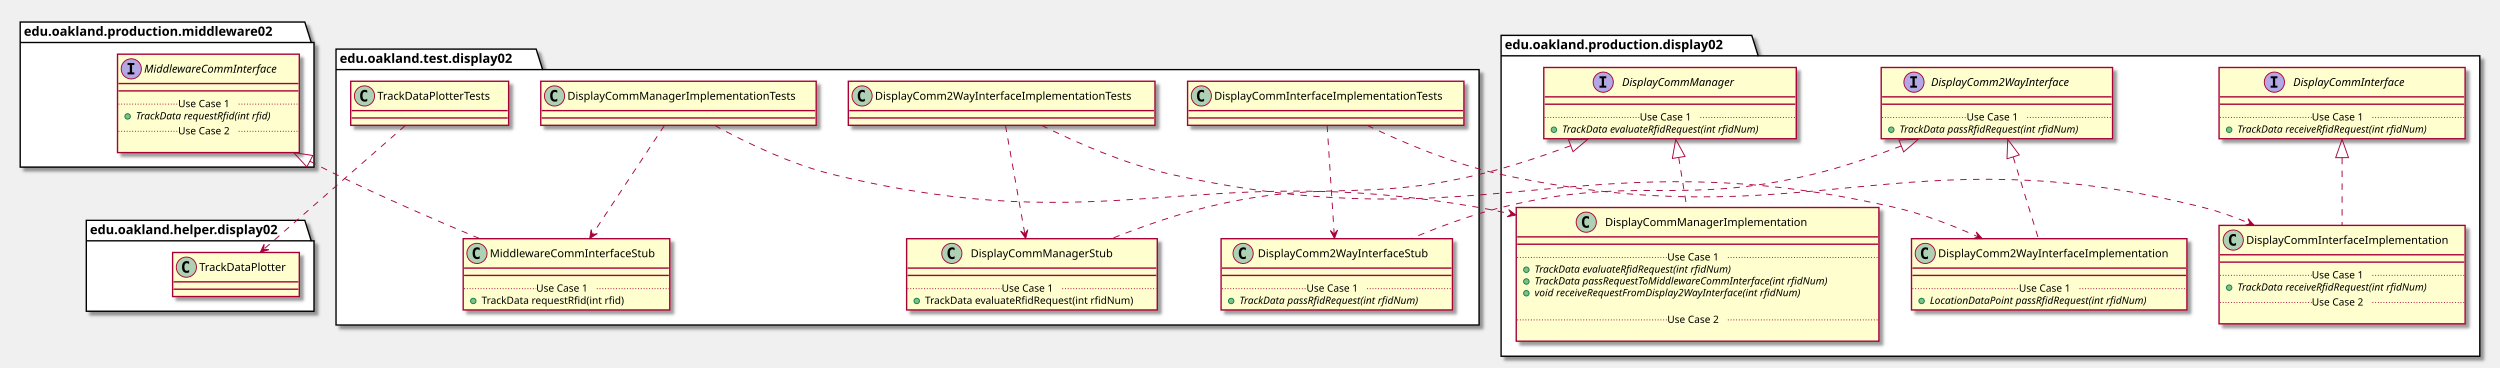
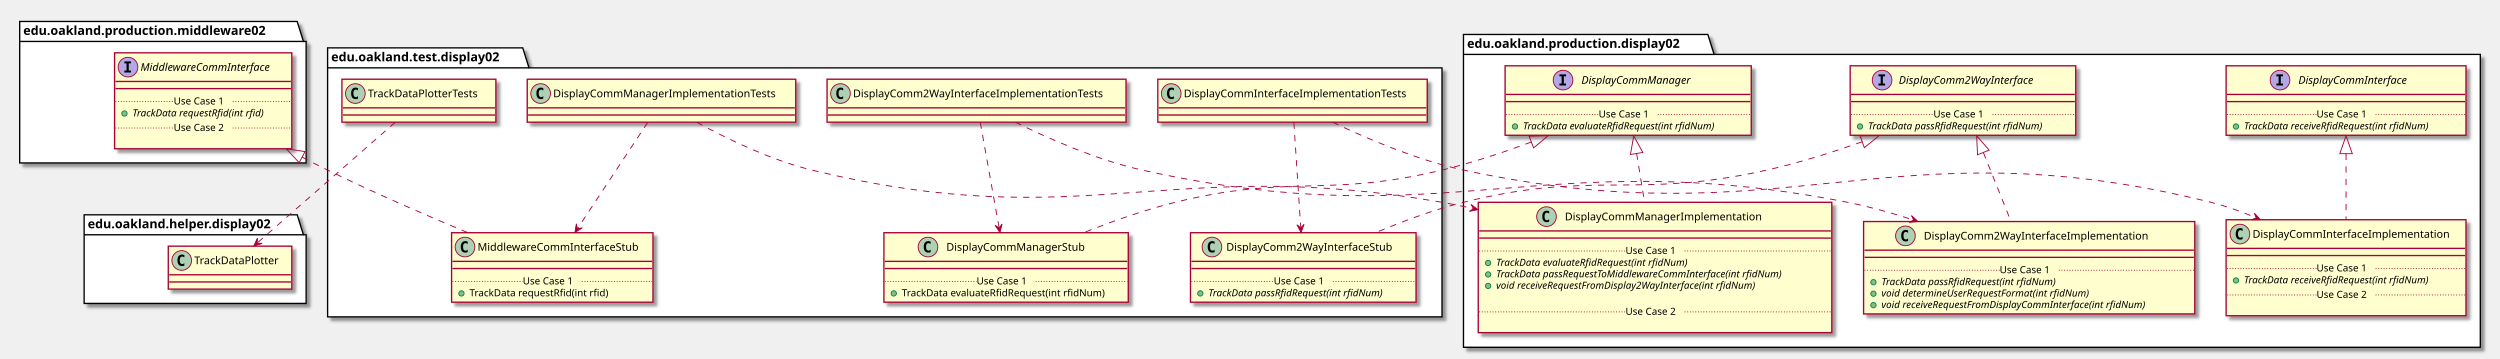
- <svg xmlns="http://www.w3.org/2000/svg" contentScriptType="application/ecmascript" contentStyleType="text/css" height="400px" preserveAspectRatio="none" style="width:2723px;height:400px;" version="1.1" viewBox="0 0 2723 400" width="2723px" zoomAndPan="magnify">
+ <svg xmlns="http://www.w3.org/2000/svg" contentScriptType="application/ecmascript" contentStyleType="text/css" height="400px" preserveAspectRatio="none" style="width:2793px;height:400px;" version="1.1" viewBox="0 0 2793 400" width="2793px" zoomAndPan="magnify">
  <defs>
-     <filter height="300%" id="f1e8hu91nk3cbn" width="300%" x="-1" y="-1">
+     <filter height="300%" id="flw0wrco0ltr4" width="300%" x="-1" y="-1">
      <feGaussianBlur result="blurOut" stdDeviation="2.0" />
      <feColorMatrix in="blurOut" result="blurOut2" type="matrix" values="0 0 0 0 0 0 0 0 0 0 0 0 0 0 0 0 0 0 .4 0" />
      <feOffset dx="4.0" dy="4.0" in="blurOut2" result="blurOut3" />
      <feBlend in="SourceGraphic" in2="blurOut3" mode="normal" />
    </filter>
  </defs>
  <g>
-     <polygon fill="#FFFFFF" filter="url(#f1e8hu91nk3cbn)" points="366,53.5,584,53.5,591,75.797,1611,75.797,1611,354,366,354,366,53.5" style="stroke: #000000; stroke-width: 1.5;" />
+     <polygon fill="#FFFFFF" filter="url(#flw0wrco0ltr4)" points="366,53.5,584,53.5,591,75.797,1611,75.797,1611,354,366,354,366,53.5" style="stroke: #000000; stroke-width: 1.5;" />
    <line style="stroke: #000000; stroke-width: 1.5;" x1="366" x2="591" y1="75.797" y2="75.797" />
    <text fill="#000000" font-family="sans-serif" font-size="14" font-weight="bold" lengthAdjust="spacingAndGlyphs" textLength="212" x="370" y="68.495">edu.oakland.test.display02</text>
-     <polygon fill="#FFFFFF" filter="url(#f1e8hu91nk3cbn)" points="1635,38.5,1908,38.5,1915,60.797,2701,60.797,2701,388,1635,388,1635,38.5" style="stroke: #000000; stroke-width: 1.5;" />
+     <polygon fill="#FFFFFF" filter="url(#flw0wrco0ltr4)" points="1635,38.5,1908,38.5,1915,60.797,2771,60.797,2771,388,1635,388,1635,38.5" style="stroke: #000000; stroke-width: 1.5;" />
    <line style="stroke: #000000; stroke-width: 1.5;" x1="1635" x2="1915" y1="60.797" y2="60.797" />
    <text fill="#000000" font-family="sans-serif" font-size="14" font-weight="bold" lengthAdjust="spacingAndGlyphs" textLength="267" x="1639" y="53.495">edu.oakland.production.display02</text>
-     <polygon fill="#FFFFFF" filter="url(#f1e8hu91nk3cbn)" points="22,24,332,24,339,46.297,342,46.297,342,182,22,182,22,24" style="stroke: #000000; stroke-width: 1.5;" />
+     <polygon fill="#FFFFFF" filter="url(#flw0wrco0ltr4)" points="22,24,332,24,339,46.297,342,46.297,342,182,22,182,22,24" style="stroke: #000000; stroke-width: 1.5;" />
    <line style="stroke: #000000; stroke-width: 1.5;" x1="22" x2="339" y1="46.297" y2="46.297" />
    <text fill="#000000" font-family="sans-serif" font-size="14" font-weight="bold" lengthAdjust="spacingAndGlyphs" textLength="304" x="26" y="38.995">edu.oakland.production.middleware02</text>
-     <polygon fill="#FFFFFF" filter="url(#f1e8hu91nk3cbn)" points="94,240,332,240,339,262.297,342,262.297,342,339,94,339,94,240" style="stroke: #000000; stroke-width: 1.5;" />
+     <polygon fill="#FFFFFF" filter="url(#flw0wrco0ltr4)" points="94,240,332,240,339,262.297,342,262.297,342,339,94,339,94,240" style="stroke: #000000; stroke-width: 1.5;" />
    <line style="stroke: #000000; stroke-width: 1.5;" x1="94" x2="339" y1="262.297" y2="262.297" />
    <text fill="#000000" font-family="sans-serif" font-size="14" font-weight="bold" lengthAdjust="spacingAndGlyphs" textLength="232" x="98" y="254.995">edu.oakland.helper.display02</text>
-     <rect fill="#FEFECE" filter="url(#f1e8hu91nk3cbn)" height="48" id="DisplayCommInterfaceImplementationTests" style="stroke: #A80036; stroke-width: 1.5;" width="301" x="1293.5" y="88.5" />
+     <rect fill="#FEFECE" filter="url(#flw0wrco0ltr4)" height="48" id="DisplayCommInterfaceImplementationTests" style="stroke: #A80036; stroke-width: 1.5;" width="301" x="1293.5" y="88.5" />
    <ellipse cx="1308.5" cy="104.5" fill="#ADD1B2" rx="11" ry="11" style="stroke: #A80036; stroke-width: 1.0;" />
    <path d="M1311.469,110.141 Q1310.891,110.438 1310.25,110.578 Q1309.609,110.734 1308.906,110.734 Q1306.406,110.734 1305.078,109.094 Q1303.766,107.438 1303.766,104.312 Q1303.766,101.188 1305.078,99.531 Q1306.406,97.875 1308.906,97.875 Q1309.609,97.875 1310.25,98.031 Q1310.906,98.188 1311.469,98.484 L1311.469,101.203 Q1310.844,100.625 1310.25,100.359 Q1309.656,100.078 1309.031,100.078 Q1307.688,100.078 1307,101.156 Q1306.312,102.219 1306.312,104.312 Q1306.312,106.406 1307,107.484 Q1307.688,108.547 1309.031,108.547 Q1309.656,108.547 1310.25,108.281 Q1310.844,108 1311.469,107.422 L1311.469,110.141 Z " />
    <text fill="#000000" font-family="sans-serif" font-size="12" lengthAdjust="spacingAndGlyphs" textLength="269" x="1322.5" y="108.654">DisplayCommInterfaceImplementationTests</text>
    <line style="stroke: #A80036; stroke-width: 1.5;" x1="1294.5" x2="1593.5" y1="120.5" y2="120.5" />
    <line style="stroke: #A80036; stroke-width: 1.5;" x1="1294.5" x2="1593.5" y1="128.5" y2="128.5" />
-     <rect fill="#FEFECE" filter="url(#f1e8hu91nk3cbn)" height="77.609" id="DisplayComm2WayInterfaceStub" style="stroke: #A80036; stroke-width: 1.5;" width="252" x="1330" y="260" />
+     <rect fill="#FEFECE" filter="url(#flw0wrco0ltr4)" height="77.609" id="DisplayComm2WayInterfaceStub" style="stroke: #A80036; stroke-width: 1.5;" width="252" x="1330" y="260" />
    <ellipse cx="1354" cy="276" fill="#ADD1B2" rx="11" ry="11" style="stroke: #A80036; stroke-width: 1.0;" />
    <path d="M1356.969,281.641 Q1356.391,281.938 1355.75,282.078 Q1355.109,282.234 1354.406,282.234 Q1351.906,282.234 1350.578,280.594 Q1349.266,278.938 1349.266,275.812 Q1349.266,272.688 1350.578,271.031 Q1351.906,269.375 1354.406,269.375 Q1355.109,269.375 1355.75,269.531 Q1356.406,269.688 1356.969,269.984 L1356.969,272.703 Q1356.344,272.125 1355.75,271.859 Q1355.156,271.578 1354.531,271.578 Q1353.188,271.578 1352.5,272.656 Q1351.812,273.719 1351.812,275.812 Q1351.812,277.906 1352.5,278.984 Q1353.188,280.047 1354.531,280.047 Q1355.156,280.047 1355.75,279.781 Q1356.344,279.5 1356.969,278.922 L1356.969,281.641 Z " />
    <text fill="#000000" font-family="sans-serif" font-size="12" lengthAdjust="spacingAndGlyphs" textLength="200" x="1370" y="280.154">DisplayComm2WayInterfaceStub</text>
    <line style="stroke: #A80036; stroke-width: 1.5;" x1="1331" x2="1581" y1="292" y2="292" />
    <line style="stroke: #A80036; stroke-width: 1.5;" x1="1331" x2="1581" y1="300" y2="300" />
    <ellipse cx="1341" cy="327.805" fill="#84BE84" rx="3" ry="3" style="stroke: #038048; stroke-width: 1.0;" />
    <text fill="#000000" font-family="sans-serif" font-size="11" font-style="italic" lengthAdjust="spacingAndGlyphs" textLength="226" x="1350" y="331.015">TrackData passRfidRequest(int rfidNum)</text>
    <line style="stroke: #A80036; stroke-width: 1.0; stroke-dasharray: 1.0,2.0;" x1="1331" x2="1423" y1="314.402" y2="314.402" />
    <text fill="#000000" font-family="sans-serif" font-size="11" lengthAdjust="spacingAndGlyphs" textLength="66" x="1423" y="317.71">Use Case 1</text>
    <line style="stroke: #A80036; stroke-width: 1.0; stroke-dasharray: 1.0,2.0;" x1="1489" x2="1581" y1="314.402" y2="314.402" />
-     <rect fill="#FEFECE" filter="url(#f1e8hu91nk3cbn)" height="48" id="DisplayComm2WayInterfaceImplementationTests" style="stroke: #A80036; stroke-width: 1.5;" width="334" x="924" y="88.5" />
+     <rect fill="#FEFECE" filter="url(#flw0wrco0ltr4)" height="48" id="DisplayComm2WayInterfaceImplementationTests" style="stroke: #A80036; stroke-width: 1.5;" width="334" x="924" y="88.5" />
    <ellipse cx="939" cy="104.5" fill="#ADD1B2" rx="11" ry="11" style="stroke: #A80036; stroke-width: 1.0;" />
    <path d="M941.969,110.141 Q941.391,110.438 940.75,110.578 Q940.109,110.734 939.406,110.734 Q936.906,110.734 935.578,109.094 Q934.266,107.438 934.266,104.312 Q934.266,101.188 935.578,99.531 Q936.906,97.875 939.406,97.875 Q940.109,97.875 940.75,98.031 Q941.406,98.188 941.969,98.484 L941.969,101.203 Q941.344,100.625 940.75,100.359 Q940.156,100.078 939.531,100.078 Q938.188,100.078 937.5,101.156 Q936.812,102.219 936.812,104.312 Q936.812,106.406 937.5,107.484 Q938.188,108.547 939.531,108.547 Q940.156,108.547 940.75,108.281 Q941.344,108 941.969,107.422 L941.969,110.141 Z " />
    <text fill="#000000" font-family="sans-serif" font-size="12" lengthAdjust="spacingAndGlyphs" textLength="302" x="953" y="108.654">DisplayComm2WayInterfaceImplementationTests</text>
    <line style="stroke: #A80036; stroke-width: 1.5;" x1="925" x2="1257" y1="120.5" y2="120.5" />
    <line style="stroke: #A80036; stroke-width: 1.5;" x1="925" x2="1257" y1="128.5" y2="128.5" />
-     <rect fill="#FEFECE" filter="url(#f1e8hu91nk3cbn)" height="77.609" id="DisplayCommManagerStub" style="stroke: #A80036; stroke-width: 1.5;" width="273" x="987.5" y="260" />
+     <rect fill="#FEFECE" filter="url(#flw0wrco0ltr4)" height="77.609" id="DisplayCommManagerStub" style="stroke: #A80036; stroke-width: 1.5;" width="273" x="987.5" y="260" />
    <ellipse cx="1036.75" cy="276" fill="#ADD1B2" rx="11" ry="11" style="stroke: #A80036; stroke-width: 1.0;" />
    <path d="M1039.719,281.641 Q1039.141,281.938 1038.5,282.078 Q1037.859,282.234 1037.156,282.234 Q1034.656,282.234 1033.328,280.594 Q1032.016,278.938 1032.016,275.812 Q1032.016,272.688 1033.328,271.031 Q1034.656,269.375 1037.156,269.375 Q1037.859,269.375 1038.5,269.531 Q1039.156,269.688 1039.719,269.984 L1039.719,272.703 Q1039.094,272.125 1038.5,271.859 Q1037.906,271.578 1037.281,271.578 Q1035.938,271.578 1035.25,272.656 Q1034.562,273.719 1034.562,275.812 Q1034.562,277.906 1035.25,278.984 Q1035.938,280.047 1037.281,280.047 Q1037.906,280.047 1038.5,279.781 Q1039.094,279.5 1039.719,278.922 L1039.719,281.641 Z " />
    <text fill="#000000" font-family="sans-serif" font-size="12" lengthAdjust="spacingAndGlyphs" textLength="166" x="1057.25" y="280.154">DisplayCommManagerStub</text>
    <line style="stroke: #A80036; stroke-width: 1.5;" x1="988.5" x2="1259.5" y1="292" y2="292" />
    <line style="stroke: #A80036; stroke-width: 1.5;" x1="988.5" x2="1259.5" y1="300" y2="300" />
    <ellipse cx="998.5" cy="327.805" fill="#84BE84" rx="3" ry="3" style="stroke: #038048; stroke-width: 1.0;" />
    <text fill="#000000" font-family="sans-serif" font-size="11" lengthAdjust="spacingAndGlyphs" textLength="247" x="1007.5" y="331.015">TrackData evaluateRfidRequest(int rfidNum)</text>
    <line style="stroke: #A80036; stroke-width: 1.0; stroke-dasharray: 1.0,2.0;" x1="988.5" x2="1091" y1="314.402" y2="314.402" />
    <text fill="#000000" font-family="sans-serif" font-size="11" lengthAdjust="spacingAndGlyphs" textLength="66" x="1091" y="317.71">Use Case 1</text>
    <line style="stroke: #A80036; stroke-width: 1.0; stroke-dasharray: 1.0,2.0;" x1="1157" x2="1259.5" y1="314.402" y2="314.402" />
-     <rect fill="#FEFECE" filter="url(#f1e8hu91nk3cbn)" height="48" id="DisplayCommManagerImplementationTests" style="stroke: #A80036; stroke-width: 1.5;" width="300" x="589" y="88.5" />
+     <rect fill="#FEFECE" filter="url(#flw0wrco0ltr4)" height="48" id="DisplayCommManagerImplementationTests" style="stroke: #A80036; stroke-width: 1.5;" width="300" x="589" y="88.5" />
    <ellipse cx="604" cy="104.5" fill="#ADD1B2" rx="11" ry="11" style="stroke: #A80036; stroke-width: 1.0;" />
    <path d="M606.969,110.141 Q606.391,110.438 605.75,110.578 Q605.109,110.734 604.406,110.734 Q601.906,110.734 600.578,109.094 Q599.266,107.438 599.266,104.312 Q599.266,101.188 600.578,99.531 Q601.906,97.875 604.406,97.875 Q605.109,97.875 605.75,98.031 Q606.406,98.188 606.969,98.484 L606.969,101.203 Q606.344,100.625 605.75,100.359 Q605.156,100.078 604.531,100.078 Q603.188,100.078 602.5,101.156 Q601.812,102.219 601.812,104.312 Q601.812,106.406 602.5,107.484 Q603.188,108.547 604.531,108.547 Q605.156,108.547 605.75,108.281 Q606.344,108 606.969,107.422 L606.969,110.141 Z " />
    <text fill="#000000" font-family="sans-serif" font-size="12" lengthAdjust="spacingAndGlyphs" textLength="268" x="618" y="108.654">DisplayCommManagerImplementationTests</text>
    <line style="stroke: #A80036; stroke-width: 1.5;" x1="590" x2="888" y1="120.5" y2="120.5" />
    <line style="stroke: #A80036; stroke-width: 1.5;" x1="590" x2="888" y1="128.5" y2="128.5" />
-     <rect fill="#FEFECE" filter="url(#f1e8hu91nk3cbn)" height="77.609" id="MiddlewareCommInterfaceStub" style="stroke: #A80036; stroke-width: 1.5;" width="225" x="504.5" y="260" />
+     <rect fill="#FEFECE" filter="url(#flw0wrco0ltr4)" height="77.609" id="MiddlewareCommInterfaceStub" style="stroke: #A80036; stroke-width: 1.5;" width="225" x="504.5" y="260" />
    <ellipse cx="519.5" cy="276" fill="#ADD1B2" rx="11" ry="11" style="stroke: #A80036; stroke-width: 1.0;" />
    <path d="M522.469,281.641 Q521.891,281.938 521.25,282.078 Q520.609,282.234 519.906,282.234 Q517.406,282.234 516.078,280.594 Q514.766,278.938 514.766,275.812 Q514.766,272.688 516.078,271.031 Q517.406,269.375 519.906,269.375 Q520.609,269.375 521.25,269.531 Q521.906,269.688 522.469,269.984 L522.469,272.703 Q521.844,272.125 521.25,271.859 Q520.656,271.578 520.031,271.578 Q518.688,271.578 518,272.656 Q517.312,273.719 517.312,275.812 Q517.312,277.906 518,278.984 Q518.688,280.047 520.031,280.047 Q520.656,280.047 521.25,279.781 Q521.844,279.5 522.469,278.922 L522.469,281.641 Z " />
    <text fill="#000000" font-family="sans-serif" font-size="12" lengthAdjust="spacingAndGlyphs" textLength="193" x="533.5" y="280.154">MiddlewareCommInterfaceStub</text>
    <line style="stroke: #A80036; stroke-width: 1.5;" x1="505.5" x2="728.5" y1="292" y2="292" />
    <line style="stroke: #A80036; stroke-width: 1.5;" x1="505.5" x2="728.5" y1="300" y2="300" />
    <ellipse cx="515.5" cy="327.805" fill="#84BE84" rx="3" ry="3" style="stroke: #038048; stroke-width: 1.0;" />
    <text fill="#000000" font-family="sans-serif" font-size="11" lengthAdjust="spacingAndGlyphs" textLength="171" x="524.5" y="331.015">TrackData requestRfid(int rfid)</text>
    <line style="stroke: #A80036; stroke-width: 1.0; stroke-dasharray: 1.0,2.0;" x1="505.5" x2="584" y1="314.402" y2="314.402" />
    <text fill="#000000" font-family="sans-serif" font-size="11" lengthAdjust="spacingAndGlyphs" textLength="66" x="584" y="317.71">Use Case 1</text>
    <line style="stroke: #A80036; stroke-width: 1.0; stroke-dasharray: 1.0,2.0;" x1="650" x2="728.5" y1="314.402" y2="314.402" />
-     <rect fill="#FEFECE" filter="url(#f1e8hu91nk3cbn)" height="48" id="TrackDataPlotterTests" style="stroke: #A80036; stroke-width: 1.5;" width="172" x="382" y="88.5" />
+     <rect fill="#FEFECE" filter="url(#flw0wrco0ltr4)" height="48" id="TrackDataPlotterTests" style="stroke: #A80036; stroke-width: 1.5;" width="172" x="382" y="88.5" />
    <ellipse cx="397" cy="104.5" fill="#ADD1B2" rx="11" ry="11" style="stroke: #A80036; stroke-width: 1.0;" />
    <path d="M399.969,110.141 Q399.391,110.438 398.75,110.578 Q398.109,110.734 397.406,110.734 Q394.906,110.734 393.578,109.094 Q392.266,107.438 392.266,104.312 Q392.266,101.188 393.578,99.531 Q394.906,97.875 397.406,97.875 Q398.109,97.875 398.75,98.031 Q399.406,98.188 399.969,98.484 L399.969,101.203 Q399.344,100.625 398.75,100.359 Q398.156,100.078 397.531,100.078 Q396.188,100.078 395.5,101.156 Q394.812,102.219 394.812,104.312 Q394.812,106.406 395.5,107.484 Q396.188,108.547 397.531,108.547 Q398.156,108.547 398.75,108.281 Q399.344,108 399.969,107.422 L399.969,110.141 Z " />
    <text fill="#000000" font-family="sans-serif" font-size="12" lengthAdjust="spacingAndGlyphs" textLength="140" x="411" y="108.654">TrackDataPlotterTests</text>
    <line style="stroke: #A80036; stroke-width: 1.5;" x1="383" x2="553" y1="120.5" y2="120.5" />
    <line style="stroke: #A80036; stroke-width: 1.5;" x1="383" x2="553" y1="128.5" y2="128.5" />
-     <rect fill="#FEFECE" filter="url(#f1e8hu91nk3cbn)" height="77.609" id="DisplayComm2WayInterface" style="stroke: #A80036; stroke-width: 1.5;" width="252" x="2049" y="73.5" />
-     <ellipse cx="2084.7" cy="89.5" fill="#B4A7E5" rx="11" ry="11" style="stroke: #A80036; stroke-width: 1.0;" />
-     <path d="M2080.622,85.266 L2080.622,83.109 L2088.012,83.109 L2088.012,85.266 L2085.544,85.266 L2085.544,93.344 L2088.012,93.344 L2088.012,95.5 L2080.622,95.5 L2080.622,93.344 L2083.091,93.344 L2083.091,85.266 L2080.622,85.266 Z " />
-     <text fill="#000000" font-family="sans-serif" font-size="12" font-style="italic" lengthAdjust="spacingAndGlyphs" textLength="174" x="2103.3" y="93.654">DisplayComm2WayInterface</text>
-     <line style="stroke: #A80036; stroke-width: 1.5;" x1="2050" x2="2300" y1="105.5" y2="105.5" />
-     <line style="stroke: #A80036; stroke-width: 1.5;" x1="2050" x2="2300" y1="113.5" y2="113.5" />
-     <ellipse cx="2060" cy="141.305" fill="#84BE84" rx="3" ry="3" style="stroke: #038048; stroke-width: 1.0;" />
-     <text fill="#000000" font-family="sans-serif" font-size="11" font-style="italic" lengthAdjust="spacingAndGlyphs" textLength="226" x="2069" y="144.515">TrackData passRfidRequest(int rfidNum)</text>
-     <line style="stroke: #A80036; stroke-width: 1.0; stroke-dasharray: 1.0,2.0;" x1="2050" x2="2142" y1="127.902" y2="127.902" />
-     <text fill="#000000" font-family="sans-serif" font-size="11" lengthAdjust="spacingAndGlyphs" textLength="66" x="2142" y="131.21">Use Case 1</text>
-     <line style="stroke: #A80036; stroke-width: 1.0; stroke-dasharray: 1.0,2.0;" x1="2208" x2="2300" y1="127.902" y2="127.902" />
-     <rect fill="#FEFECE" filter="url(#f1e8hu91nk3cbn)" height="107.219" id="DisplayCommInterfaceImplementation" style="stroke: #A80036; stroke-width: 1.5;" width="268" x="2417" y="245.5" />
-     <ellipse cx="2432.45" cy="261.5" fill="#ADD1B2" rx="11" ry="11" style="stroke: #A80036; stroke-width: 1.0;" />
-     <path d="M2435.419,267.141 Q2434.841,267.438 2434.2,267.578 Q2433.559,267.734 2432.856,267.734 Q2430.356,267.734 2429.028,266.094 Q2427.716,264.438 2427.716,261.312 Q2427.716,258.188 2429.028,256.531 Q2430.356,254.875 2432.856,254.875 Q2433.559,254.875 2434.2,255.031 Q2434.856,255.188 2435.419,255.484 L2435.419,258.203 Q2434.794,257.625 2434.2,257.359 Q2433.606,257.078 2432.981,257.078 Q2431.637,257.078 2430.95,258.156 Q2430.262,259.219 2430.262,261.312 Q2430.262,263.406 2430.95,264.484 Q2431.637,265.547 2432.981,265.547 Q2433.606,265.547 2434.2,265.281 Q2434.794,265 2435.419,264.422 L2435.419,267.141 Z " />
-     <text fill="#000000" font-family="sans-serif" font-size="12" lengthAdjust="spacingAndGlyphs" textLength="235" x="2446.55" y="265.654">DisplayCommInterfaceImplementation</text>
-     <line style="stroke: #A80036; stroke-width: 1.5;" x1="2418" x2="2684" y1="277.5" y2="277.5" />
-     <line style="stroke: #A80036; stroke-width: 1.5;" x1="2418" x2="2684" y1="285.5" y2="285.5" />
-     <ellipse cx="2428" cy="313.305" fill="#84BE84" rx="3" ry="3" style="stroke: #038048; stroke-width: 1.0;" />
-     <text fill="#000000" font-family="sans-serif" font-size="11" font-style="italic" lengthAdjust="spacingAndGlyphs" textLength="242" x="2437" y="316.515">TrackData receiveRfidRequest(int rfidNum)</text>
-     <line style="stroke: #A80036; stroke-width: 1.0; stroke-dasharray: 1.0,2.0;" x1="2418" x2="2518" y1="299.902" y2="299.902" />
-     <text fill="#000000" font-family="sans-serif" font-size="11" lengthAdjust="spacingAndGlyphs" textLength="66" x="2518" y="303.21">Use Case 1</text>
-     <line style="stroke: #A80036; stroke-width: 1.0; stroke-dasharray: 1.0,2.0;" x1="2584" x2="2684" y1="299.902" y2="299.902" />
-     <text fill="#000000" font-family="sans-serif" font-size="11" lengthAdjust="spacingAndGlyphs" textLength="0" x="2427" y="346.125" />
-     <line style="stroke: #A80036; stroke-width: 1.0; stroke-dasharray: 1.0,2.0;" x1="2418" x2="2518" y1="329.512" y2="329.512" />
-     <text fill="#000000" font-family="sans-serif" font-size="11" lengthAdjust="spacingAndGlyphs" textLength="66" x="2518" y="332.82">Use Case 2</text>
-     <line style="stroke: #A80036; stroke-width: 1.0; stroke-dasharray: 1.0,2.0;" x1="2584" x2="2684" y1="329.512" y2="329.512" />
-     <rect fill="#FEFECE" filter="url(#f1e8hu91nk3cbn)" height="77.609" id="DisplayCommInterface" style="stroke: #A80036; stroke-width: 1.5;" width="268" x="2417" y="73.5" />
-     <ellipse cx="2477.25" cy="89.5" fill="#B4A7E5" rx="11" ry="11" style="stroke: #A80036; stroke-width: 1.0;" />
-     <path d="M2473.172,85.266 L2473.172,83.109 L2480.562,83.109 L2480.562,85.266 L2478.094,85.266 L2478.094,93.344 L2480.562,93.344 L2480.562,95.5 L2473.172,95.5 L2473.172,93.344 L2475.641,93.344 L2475.641,85.266 L2473.172,85.266 Z " />
-     <text fill="#000000" font-family="sans-serif" font-size="12" font-style="italic" lengthAdjust="spacingAndGlyphs" textLength="139" x="2497.75" y="93.654">DisplayCommInterface</text>
-     <line style="stroke: #A80036; stroke-width: 1.5;" x1="2418" x2="2684" y1="105.5" y2="105.5" />
-     <line style="stroke: #A80036; stroke-width: 1.5;" x1="2418" x2="2684" y1="113.5" y2="113.5" />
-     <ellipse cx="2428" cy="141.305" fill="#84BE84" rx="3" ry="3" style="stroke: #038048; stroke-width: 1.0;" />
-     <text fill="#000000" font-family="sans-serif" font-size="11" font-style="italic" lengthAdjust="spacingAndGlyphs" textLength="242" x="2437" y="144.515">TrackData receiveRfidRequest(int rfidNum)</text>
-     <line style="stroke: #A80036; stroke-width: 1.0; stroke-dasharray: 1.0,2.0;" x1="2418" x2="2518" y1="127.902" y2="127.902" />
-     <text fill="#000000" font-family="sans-serif" font-size="11" lengthAdjust="spacingAndGlyphs" textLength="66" x="2518" y="131.21">Use Case 1</text>
-     <line style="stroke: #A80036; stroke-width: 1.0; stroke-dasharray: 1.0,2.0;" x1="2584" x2="2684" y1="127.902" y2="127.902" />
-     <rect fill="#FEFECE" filter="url(#f1e8hu91nk3cbn)" height="77.609" id="DisplayCommManager" style="stroke: #A80036; stroke-width: 1.5;" width="275" x="1681.5" y="73.5" />
+     <rect fill="#FEFECE" filter="url(#flw0wrco0ltr4)" height="77.609" id="DisplayComm2WayInterface" style="stroke: #A80036; stroke-width: 1.5;" width="252" x="2067" y="73.5" />
+     <ellipse cx="2102.7" cy="89.5" fill="#B4A7E5" rx="11" ry="11" style="stroke: #A80036; stroke-width: 1.0;" />
+     <path d="M2098.622,85.266 L2098.622,83.109 L2106.012,83.109 L2106.012,85.266 L2103.544,85.266 L2103.544,93.344 L2106.012,93.344 L2106.012,95.5 L2098.622,95.5 L2098.622,93.344 L2101.091,93.344 L2101.091,85.266 L2098.622,85.266 Z " />
+     <text fill="#000000" font-family="sans-serif" font-size="12" font-style="italic" lengthAdjust="spacingAndGlyphs" textLength="174" x="2121.3" y="93.654">DisplayComm2WayInterface</text>
+     <line style="stroke: #A80036; stroke-width: 1.5;" x1="2068" x2="2318" y1="105.5" y2="105.5" />
+     <line style="stroke: #A80036; stroke-width: 1.5;" x1="2068" x2="2318" y1="113.5" y2="113.5" />
+     <ellipse cx="2078" cy="141.305" fill="#84BE84" rx="3" ry="3" style="stroke: #038048; stroke-width: 1.0;" />
+     <text fill="#000000" font-family="sans-serif" font-size="11" font-style="italic" lengthAdjust="spacingAndGlyphs" textLength="226" x="2087" y="144.515">TrackData passRfidRequest(int rfidNum)</text>
+     <line style="stroke: #A80036; stroke-width: 1.0; stroke-dasharray: 1.0,2.0;" x1="2068" x2="2160" y1="127.902" y2="127.902" />
+     <text fill="#000000" font-family="sans-serif" font-size="11" lengthAdjust="spacingAndGlyphs" textLength="66" x="2160" y="131.21">Use Case 1</text>
+     <line style="stroke: #A80036; stroke-width: 1.0; stroke-dasharray: 1.0,2.0;" x1="2226" x2="2318" y1="127.902" y2="127.902" />
+     <rect fill="#FEFECE" filter="url(#flw0wrco0ltr4)" height="107.219" id="DisplayCommInterfaceImplementation" style="stroke: #A80036; stroke-width: 1.5;" width="268" x="2487" y="245.5" />
+     <ellipse cx="2502.45" cy="261.5" fill="#ADD1B2" rx="11" ry="11" style="stroke: #A80036; stroke-width: 1.0;" />
+     <path d="M2505.419,267.141 Q2504.841,267.438 2504.2,267.578 Q2503.559,267.734 2502.856,267.734 Q2500.356,267.734 2499.028,266.094 Q2497.716,264.438 2497.716,261.312 Q2497.716,258.188 2499.028,256.531 Q2500.356,254.875 2502.856,254.875 Q2503.559,254.875 2504.2,255.031 Q2504.856,255.188 2505.419,255.484 L2505.419,258.203 Q2504.794,257.625 2504.2,257.359 Q2503.606,257.078 2502.981,257.078 Q2501.637,257.078 2500.95,258.156 Q2500.262,259.219 2500.262,261.312 Q2500.262,263.406 2500.95,264.484 Q2501.637,265.547 2502.981,265.547 Q2503.606,265.547 2504.2,265.281 Q2504.794,265 2505.419,264.422 L2505.419,267.141 Z " />
+     <text fill="#000000" font-family="sans-serif" font-size="12" lengthAdjust="spacingAndGlyphs" textLength="235" x="2516.55" y="265.654">DisplayCommInterfaceImplementation</text>
+     <line style="stroke: #A80036; stroke-width: 1.5;" x1="2488" x2="2754" y1="277.5" y2="277.5" />
+     <line style="stroke: #A80036; stroke-width: 1.5;" x1="2488" x2="2754" y1="285.5" y2="285.5" />
+     <ellipse cx="2498" cy="313.305" fill="#84BE84" rx="3" ry="3" style="stroke: #038048; stroke-width: 1.0;" />
+     <text fill="#000000" font-family="sans-serif" font-size="11" font-style="italic" lengthAdjust="spacingAndGlyphs" textLength="242" x="2507" y="316.515">TrackData receiveRfidRequest(int rfidNum)</text>
+     <line style="stroke: #A80036; stroke-width: 1.0; stroke-dasharray: 1.0,2.0;" x1="2488" x2="2588" y1="299.902" y2="299.902" />
+     <text fill="#000000" font-family="sans-serif" font-size="11" lengthAdjust="spacingAndGlyphs" textLength="66" x="2588" y="303.21">Use Case 1</text>
+     <line style="stroke: #A80036; stroke-width: 1.0; stroke-dasharray: 1.0,2.0;" x1="2654" x2="2754" y1="299.902" y2="299.902" />
+     <text fill="#000000" font-family="sans-serif" font-size="11" lengthAdjust="spacingAndGlyphs" textLength="0" x="2497" y="346.125" />
+     <line style="stroke: #A80036; stroke-width: 1.0; stroke-dasharray: 1.0,2.0;" x1="2488" x2="2588" y1="329.512" y2="329.512" />
+     <text fill="#000000" font-family="sans-serif" font-size="11" lengthAdjust="spacingAndGlyphs" textLength="66" x="2588" y="332.82">Use Case 2</text>
+     <line style="stroke: #A80036; stroke-width: 1.0; stroke-dasharray: 1.0,2.0;" x1="2654" x2="2754" y1="329.512" y2="329.512" />
+     <rect fill="#FEFECE" filter="url(#flw0wrco0ltr4)" height="77.609" id="DisplayCommInterface" style="stroke: #A80036; stroke-width: 1.5;" width="268" x="2487" y="73.5" />
+     <ellipse cx="2547.25" cy="89.5" fill="#B4A7E5" rx="11" ry="11" style="stroke: #A80036; stroke-width: 1.0;" />
+     <path d="M2543.172,85.266 L2543.172,83.109 L2550.562,83.109 L2550.562,85.266 L2548.094,85.266 L2548.094,93.344 L2550.562,93.344 L2550.562,95.5 L2543.172,95.5 L2543.172,93.344 L2545.641,93.344 L2545.641,85.266 L2543.172,85.266 Z " />
+     <text fill="#000000" font-family="sans-serif" font-size="12" font-style="italic" lengthAdjust="spacingAndGlyphs" textLength="139" x="2567.75" y="93.654">DisplayCommInterface</text>
+     <line style="stroke: #A80036; stroke-width: 1.5;" x1="2488" x2="2754" y1="105.5" y2="105.5" />
+     <line style="stroke: #A80036; stroke-width: 1.5;" x1="2488" x2="2754" y1="113.5" y2="113.5" />
+     <ellipse cx="2498" cy="141.305" fill="#84BE84" rx="3" ry="3" style="stroke: #038048; stroke-width: 1.0;" />
+     <text fill="#000000" font-family="sans-serif" font-size="11" font-style="italic" lengthAdjust="spacingAndGlyphs" textLength="242" x="2507" y="144.515">TrackData receiveRfidRequest(int rfidNum)</text>
+     <line style="stroke: #A80036; stroke-width: 1.0; stroke-dasharray: 1.0,2.0;" x1="2488" x2="2588" y1="127.902" y2="127.902" />
+     <text fill="#000000" font-family="sans-serif" font-size="11" lengthAdjust="spacingAndGlyphs" textLength="66" x="2588" y="131.21">Use Case 1</text>
+     <line style="stroke: #A80036; stroke-width: 1.0; stroke-dasharray: 1.0,2.0;" x1="2654" x2="2754" y1="127.902" y2="127.902" />
+     <rect fill="#FEFECE" filter="url(#flw0wrco0ltr4)" height="77.609" id="DisplayCommManager" style="stroke: #A80036; stroke-width: 1.5;" width="275" x="1681.5" y="73.5" />
    <ellipse cx="1746.25" cy="89.5" fill="#B4A7E5" rx="11" ry="11" style="stroke: #A80036; stroke-width: 1.0;" />
    <path d="M1742.172,85.266 L1742.172,83.109 L1749.562,83.109 L1749.562,85.266 L1747.094,85.266 L1747.094,93.344 L1749.562,93.344 L1749.562,95.5 L1742.172,95.5 L1742.172,93.344 L1744.641,93.344 L1744.641,85.266 L1742.172,85.266 Z " />
    <text fill="#000000" font-family="sans-serif" font-size="12" font-style="italic" lengthAdjust="spacingAndGlyphs" textLength="137" x="1766.75" y="93.654">DisplayCommManager</text>
    <line style="stroke: #A80036; stroke-width: 1.5;" x1="1682.5" x2="1955.5" y1="105.5" y2="105.5" />
    <line style="stroke: #A80036; stroke-width: 1.5;" x1="1682.5" x2="1955.5" y1="113.5" y2="113.5" />
    <ellipse cx="1692.5" cy="141.305" fill="#84BE84" rx="3" ry="3" style="stroke: #038048; stroke-width: 1.0;" />
    <text fill="#000000" font-family="sans-serif" font-size="11" font-style="italic" lengthAdjust="spacingAndGlyphs" textLength="249" x="1701.5" y="144.515">TrackData evaluateRfidRequest(int rfidNum)</text>
    <line style="stroke: #A80036; stroke-width: 1.0; stroke-dasharray: 1.0,2.0;" x1="1682.5" x2="1786" y1="127.902" y2="127.902" />
    <text fill="#000000" font-family="sans-serif" font-size="11" lengthAdjust="spacingAndGlyphs" textLength="66" x="1786" y="131.21">Use Case 1</text>
    <line style="stroke: #A80036; stroke-width: 1.0; stroke-dasharray: 1.0,2.0;" x1="1852" x2="1955.5" y1="127.902" y2="127.902" />
-     <rect fill="#FEFECE" filter="url(#f1e8hu91nk3cbn)" height="77.609" id="DisplayComm2WayInterfaceImplementation" style="stroke: #A80036; stroke-width: 1.5;" width="300" x="2082" y="260" />
-     <ellipse cx="2097" cy="276" fill="#ADD1B2" rx="11" ry="11" style="stroke: #A80036; stroke-width: 1.0;" />
-     <path d="M2099.969,281.641 Q2099.391,281.938 2098.75,282.078 Q2098.109,282.234 2097.406,282.234 Q2094.906,282.234 2093.578,280.594 Q2092.266,278.938 2092.266,275.812 Q2092.266,272.688 2093.578,271.031 Q2094.906,269.375 2097.406,269.375 Q2098.109,269.375 2098.75,269.531 Q2099.406,269.688 2099.969,269.984 L2099.969,272.703 Q2099.344,272.125 2098.75,271.859 Q2098.156,271.578 2097.531,271.578 Q2096.188,271.578 2095.5,272.656 Q2094.812,273.719 2094.812,275.812 Q2094.812,277.906 2095.5,278.984 Q2096.188,280.047 2097.531,280.047 Q2098.156,280.047 2098.75,279.781 Q2099.344,279.5 2099.969,278.922 L2099.969,281.641 Z " />
-     <text fill="#000000" font-family="sans-serif" font-size="12" lengthAdjust="spacingAndGlyphs" textLength="268" x="2111" y="280.154">DisplayComm2WayInterfaceImplementation</text>
-     <line style="stroke: #A80036; stroke-width: 1.5;" x1="2083" x2="2381" y1="292" y2="292" />
-     <line style="stroke: #A80036; stroke-width: 1.5;" x1="2083" x2="2381" y1="300" y2="300" />
-     <ellipse cx="2093" cy="327.805" fill="#84BE84" rx="3" ry="3" style="stroke: #038048; stroke-width: 1.0;" />
-     <text fill="#000000" font-family="sans-serif" font-size="11" font-style="italic" lengthAdjust="spacingAndGlyphs" textLength="270" x="2102" y="331.015">LocationDataPoint passRfidRequest(int rfidNum)</text>
-     <line style="stroke: #A80036; stroke-width: 1.0; stroke-dasharray: 1.0,2.0;" x1="2083" x2="2199" y1="314.402" y2="314.402" />
-     <text fill="#000000" font-family="sans-serif" font-size="11" lengthAdjust="spacingAndGlyphs" textLength="66" x="2199" y="317.71">Use Case 1</text>
-     <line style="stroke: #A80036; stroke-width: 1.0; stroke-dasharray: 1.0,2.0;" x1="2265" x2="2381" y1="314.402" y2="314.402" />
-     <rect fill="#FEFECE" filter="url(#f1e8hu91nk3cbn)" height="145.633" id="DisplayCommManagerImplementation" style="stroke: #A80036; stroke-width: 1.5;" width="395" x="1651.5" y="226" />
+     <rect fill="#FEFECE" filter="url(#flw0wrco0ltr4)" height="103.219" id="DisplayComm2WayInterfaceImplementation" style="stroke: #A80036; stroke-width: 1.5;" width="370" x="2082" y="247.5" />
+     <ellipse cx="2128.75" cy="263.5" fill="#ADD1B2" rx="11" ry="11" style="stroke: #A80036; stroke-width: 1.0;" />
+     <path d="M2131.719,269.141 Q2131.141,269.438 2130.5,269.578 Q2129.859,269.734 2129.156,269.734 Q2126.656,269.734 2125.328,268.094 Q2124.016,266.438 2124.016,263.312 Q2124.016,260.188 2125.328,258.531 Q2126.656,256.875 2129.156,256.875 Q2129.859,256.875 2130.5,257.031 Q2131.156,257.188 2131.719,257.484 L2131.719,260.203 Q2131.094,259.625 2130.5,259.359 Q2129.906,259.078 2129.281,259.078 Q2127.938,259.078 2127.25,260.156 Q2126.562,261.219 2126.562,263.312 Q2126.562,265.406 2127.25,266.484 Q2127.938,267.547 2129.281,267.547 Q2129.906,267.547 2130.5,267.281 Q2131.094,267 2131.719,266.422 L2131.719,269.141 Z " />
+     <text fill="#000000" font-family="sans-serif" font-size="12" lengthAdjust="spacingAndGlyphs" textLength="268" x="2149.25" y="267.654">DisplayComm2WayInterfaceImplementation</text>
+     <line style="stroke: #A80036; stroke-width: 1.5;" x1="2083" x2="2451" y1="279.5" y2="279.5" />
+     <line style="stroke: #A80036; stroke-width: 1.5;" x1="2083" x2="2451" y1="287.5" y2="287.5" />
+     <ellipse cx="2093" cy="315.305" fill="#84BE84" rx="3" ry="3" style="stroke: #038048; stroke-width: 1.0;" />
+     <text fill="#000000" font-family="sans-serif" font-size="11" font-style="italic" lengthAdjust="spacingAndGlyphs" textLength="226" x="2102" y="318.515">TrackData passRfidRequest(int rfidNum)</text>
+     <ellipse cx="2093" cy="328.109" fill="#84BE84" rx="3" ry="3" style="stroke: #038048; stroke-width: 1.0;" />
+     <text fill="#000000" font-family="sans-serif" font-size="11" font-style="italic" lengthAdjust="spacingAndGlyphs" textLength="269" x="2102" y="331.32">void determineUserRequestFormat(int rfidNum)</text>
+     <ellipse cx="2093" cy="340.914" fill="#84BE84" rx="3" ry="3" style="stroke: #038048; stroke-width: 1.0;" />
+     <text fill="#000000" font-family="sans-serif" font-size="11" font-style="italic" lengthAdjust="spacingAndGlyphs" textLength="344" x="2102" y="344.125">void receiveRequestFromDisplayCommInterface(int rfidNum)</text>
+     <line style="stroke: #A80036; stroke-width: 1.0; stroke-dasharray: 1.0,2.0;" x1="2083" x2="2234" y1="301.902" y2="301.902" />
+     <text fill="#000000" font-family="sans-serif" font-size="11" lengthAdjust="spacingAndGlyphs" textLength="66" x="2234" y="305.21">Use Case 1</text>
+     <line style="stroke: #A80036; stroke-width: 1.0; stroke-dasharray: 1.0,2.0;" x1="2300" x2="2451" y1="301.902" y2="301.902" />
+     <rect fill="#FEFECE" filter="url(#flw0wrco0ltr4)" height="145.633" id="DisplayCommManagerImplementation" style="stroke: #A80036; stroke-width: 1.5;" width="395" x="1651.5" y="226" />
    <ellipse cx="1727.75" cy="242" fill="#ADD1B2" rx="11" ry="11" style="stroke: #A80036; stroke-width: 1.0;" />
    <path d="M1730.719,247.641 Q1730.141,247.938 1729.5,248.078 Q1728.859,248.234 1728.156,248.234 Q1725.656,248.234 1724.328,246.594 Q1723.016,244.938 1723.016,241.812 Q1723.016,238.688 1724.328,237.031 Q1725.656,235.375 1728.156,235.375 Q1728.859,235.375 1729.5,235.531 Q1730.156,235.688 1730.719,235.984 L1730.719,238.703 Q1730.094,238.125 1729.5,237.859 Q1728.906,237.578 1728.281,237.578 Q1726.938,237.578 1726.25,238.656 Q1725.562,239.719 1725.562,241.812 Q1725.562,243.906 1726.25,244.984 Q1726.938,246.047 1728.281,246.047 Q1728.906,246.047 1729.5,245.781 Q1730.094,245.5 1730.719,244.922 L1730.719,247.641 Z " />
    <text fill="#000000" font-family="sans-serif" font-size="12" lengthAdjust="spacingAndGlyphs" textLength="234" x="1748.25" y="246.154">DisplayCommManagerImplementation</text>
    <line style="stroke: #A80036; stroke-width: 1.5;" x1="1652.5" x2="2045.5" y1="258" y2="258" />
    <line style="stroke: #A80036; stroke-width: 1.5;" x1="1652.5" x2="2045.5" y1="266" y2="266" />
    <ellipse cx="1662.5" cy="293.805" fill="#84BE84" rx="3" ry="3" style="stroke: #038048; stroke-width: 1.0;" />
    <text fill="#000000" font-family="sans-serif" font-size="11" font-style="italic" lengthAdjust="spacingAndGlyphs" textLength="249" x="1671.5" y="297.015">TrackData evaluateRfidRequest(int rfidNum)</text>
    <ellipse cx="1662.5" cy="306.609" fill="#84BE84" rx="3" ry="3" style="stroke: #038048; stroke-width: 1.0;" />
    <text fill="#000000" font-family="sans-serif" font-size="11" font-style="italic" lengthAdjust="spacingAndGlyphs" textLength="369" x="1671.5" y="309.82">TrackData passRequestToMiddlewareCommInterface(int rfidNum)</text>
    <ellipse cx="1662.5" cy="319.414" fill="#84BE84" rx="3" ry="3" style="stroke: #038048; stroke-width: 1.0;" />
    <text fill="#000000" font-family="sans-serif" font-size="11" font-style="italic" lengthAdjust="spacingAndGlyphs" textLength="339" x="1671.5" y="322.625">void receiveRequestFromDisplay2WayInterface(int rfidNum)</text>
    <text fill="#000000" font-family="sans-serif" font-size="11" lengthAdjust="spacingAndGlyphs" textLength="0" x="1675.5" y="335.429" />
    <line style="stroke: #A80036; stroke-width: 1.0; stroke-dasharray: 1.0,2.0;" x1="1652.5" x2="1816" y1="280.402" y2="280.402" />
    <text fill="#000000" font-family="sans-serif" font-size="11" lengthAdjust="spacingAndGlyphs" textLength="66" x="1816" y="283.71">Use Case 1</text>
    <line style="stroke: #A80036; stroke-width: 1.0; stroke-dasharray: 1.0,2.0;" x1="1882" x2="2045.5" y1="280.402" y2="280.402" />
    <text fill="#000000" font-family="sans-serif" font-size="11" lengthAdjust="spacingAndGlyphs" textLength="0" x="1661.5" y="365.039" />
    <line style="stroke: #A80036; stroke-width: 1.0; stroke-dasharray: 1.0,2.0;" x1="1652.5" x2="1816" y1="348.426" y2="348.426" />
    <text fill="#000000" font-family="sans-serif" font-size="11" lengthAdjust="spacingAndGlyphs" textLength="66" x="1816" y="351.734">Use Case 2</text>
    <line style="stroke: #A80036; stroke-width: 1.0; stroke-dasharray: 1.0,2.0;" x1="1882" x2="2045.5" y1="348.426" y2="348.426" />
-     <rect fill="#FEFECE" filter="url(#f1e8hu91nk3cbn)" height="107.219" id="MiddlewareCommInterface" style="stroke: #A80036; stroke-width: 1.5;" width="198" x="128" y="59" />
+     <rect fill="#FEFECE" filter="url(#flw0wrco0ltr4)" height="107.219" id="MiddlewareCommInterface" style="stroke: #A80036; stroke-width: 1.5;" width="198" x="128" y="59" />
    <ellipse cx="143" cy="75" fill="#B4A7E5" rx="11" ry="11" style="stroke: #A80036; stroke-width: 1.0;" />
    <path d="M138.922,70.766 L138.922,68.609 L146.312,68.609 L146.312,70.766 L143.844,70.766 L143.844,78.844 L146.312,78.844 L146.312,81 L138.922,81 L138.922,78.844 L141.391,78.844 L141.391,70.766 L138.922,70.766 Z " />
    <text fill="#000000" font-family="sans-serif" font-size="12" font-style="italic" lengthAdjust="spacingAndGlyphs" textLength="166" x="157" y="79.154">MiddlewareCommInterface</text>
    <line style="stroke: #A80036; stroke-width: 1.5;" x1="129" x2="325" y1="91" y2="91" />
    <line style="stroke: #A80036; stroke-width: 1.5;" x1="129" x2="325" y1="99" y2="99" />
    <ellipse cx="139" cy="126.805" fill="#84BE84" rx="3" ry="3" style="stroke: #038048; stroke-width: 1.0;" />
    <text fill="#000000" font-family="sans-serif" font-size="11" font-style="italic" lengthAdjust="spacingAndGlyphs" textLength="171" x="148" y="130.015">TrackData requestRfid(int rfid)</text>
    <line style="stroke: #A80036; stroke-width: 1.0; stroke-dasharray: 1.0,2.0;" x1="129" x2="194" y1="113.402" y2="113.402" />
    <text fill="#000000" font-family="sans-serif" font-size="11" lengthAdjust="spacingAndGlyphs" textLength="66" x="194" y="116.71">Use Case 1</text>
    <line style="stroke: #A80036; stroke-width: 1.0; stroke-dasharray: 1.0,2.0;" x1="260" x2="325" y1="113.402" y2="113.402" />
    <text fill="#000000" font-family="sans-serif" font-size="11" lengthAdjust="spacingAndGlyphs" textLength="0" x="138" y="159.625" />
    <line style="stroke: #A80036; stroke-width: 1.0; stroke-dasharray: 1.0,2.0;" x1="129" x2="194" y1="143.012" y2="143.012" />
    <text fill="#000000" font-family="sans-serif" font-size="11" lengthAdjust="spacingAndGlyphs" textLength="66" x="194" y="146.32">Use Case 2</text>
    <line style="stroke: #A80036; stroke-width: 1.0; stroke-dasharray: 1.0,2.0;" x1="260" x2="325" y1="143.012" y2="143.012" />
-     <rect fill="#FEFECE" filter="url(#f1e8hu91nk3cbn)" height="48" id="TrackDataPlotter" style="stroke: #A80036; stroke-width: 1.5;" width="138" x="188" y="275" />
+     <rect fill="#FEFECE" filter="url(#flw0wrco0ltr4)" height="48" id="TrackDataPlotter" style="stroke: #A80036; stroke-width: 1.5;" width="138" x="188" y="275" />
    <ellipse cx="203" cy="291" fill="#ADD1B2" rx="11" ry="11" style="stroke: #A80036; stroke-width: 1.0;" />
    <path d="M205.969,296.641 Q205.391,296.938 204.75,297.078 Q204.109,297.234 203.406,297.234 Q200.906,297.234 199.578,295.594 Q198.266,293.938 198.266,290.812 Q198.266,287.688 199.578,286.031 Q200.906,284.375 203.406,284.375 Q204.109,284.375 204.75,284.531 Q205.406,284.688 205.969,284.984 L205.969,287.703 Q205.344,287.125 204.75,286.859 Q204.156,286.578 203.531,286.578 Q202.188,286.578 201.5,287.656 Q200.812,288.719 200.812,290.812 Q200.812,292.906 201.5,293.984 Q202.188,295.047 203.531,295.047 Q204.156,295.047 204.75,294.781 Q205.344,294.5 205.969,293.922 L205.969,296.641 Z " />
    <text fill="#000000" font-family="sans-serif" font-size="12" lengthAdjust="spacingAndGlyphs" textLength="106" x="217" y="295.154">TrackDataPlotter</text>
    <line style="stroke: #A80036; stroke-width: 1.5;" x1="189" x2="325" y1="307" y2="307" />
    <line style="stroke: #A80036; stroke-width: 1.5;" x1="189" x2="325" y1="315" y2="315" />
-     <path d="M2070.84,158.98 C2040.16,170.77 2006.18,182.31 1974,190 C1826.64,225.24 1782.02,189.38 1635,226 C1602.01,234.22 1567.04,247.24 1536.85,259.96 " fill="none" id="DisplayComm2WayInterface&lt;-DisplayComm2WayInterfaceStub" style="stroke: #A80036; stroke-width: 1.0; stroke-dasharray: 7.0,7.0;" />
-     <polygon fill="none" points="2068.3,152.46,2089.48,151.64,2073.44,165.48,2068.3,152.46" style="stroke: #A80036; stroke-width: 1.0;" />
+     <path d="M2080.39,158.4 C2046.64,170.33 2009.23,182.09 1974,190 C1826.17,223.2 1782.02,189.38 1635,226 C1602.01,234.22 1567.04,247.24 1536.85,259.96 " fill="none" id="DisplayComm2WayInterface&lt;-DisplayComm2WayInterfaceStub" style="stroke: #A80036; stroke-width: 1.0; stroke-dasharray: 7.0,7.0;" />
+     <polygon fill="none" points="2078.07,151.8,2099.26,151.58,2082.83,164.96,2078.07,151.8" style="stroke: #A80036; stroke-width: 1.0;" />
    <path d="M1445.52,136.87 C1447.44,166.35 1450.77,217.64 1453.17,254.44 " fill="none" id="DisplayCommInterfaceImplementationTests-&gt;DisplayComm2WayInterfaceStub" style="stroke: #A80036; stroke-width: 1.0; stroke-dasharray: 7.0,7.0;" />
    <polygon fill="#A80036" points="1453.51,259.76,1456.936,250.526,1453.195,254.77,1448.952,251.03,1453.51,259.76" style="stroke: #A80036; stroke-width: 1.0;" />
-     <path d="M2551,171.82 C2551,195.43 2551,222.49 2551,245.48 " fill="none" id="DisplayCommInterface&lt;-DisplayCommInterfaceImplementation" style="stroke: #A80036; stroke-width: 1.0; stroke-dasharray: 7.0,7.0;" />
-     <polygon fill="none" points="2544,171.73,2551,151.73,2558,171.73,2544,171.73" style="stroke: #A80036; stroke-width: 1.0;" />
-     <path d="M1489.33,136.68 C1527.2,154.8 1583.16,178.74 1635,190 C1967.61,262.28 2069.87,143.12 2400,226 C2416.86,230.23 2434.1,236.43 2450.61,243.43 " fill="none" id="DisplayCommInterfaceImplementationTests-&gt;DisplayCommInterfaceImplementation" style="stroke: #A80036; stroke-width: 1.0; stroke-dasharray: 7.0,7.0;" />
-     <polygon fill="#A80036" points="2455.25,245.42,2448.581,238.173,2450.662,243.433,2445.402,245.514,2455.25,245.42" style="stroke: #A80036; stroke-width: 1.0;" />
+     <path d="M2621,171.82 C2621,195.43 2621,222.49 2621,245.48 " fill="none" id="DisplayCommInterface&lt;-DisplayCommInterfaceImplementation" style="stroke: #A80036; stroke-width: 1.0; stroke-dasharray: 7.0,7.0;" />
+     <polygon fill="none" points="2614,171.73,2621,151.73,2628,171.73,2614,171.73" style="stroke: #A80036; stroke-width: 1.0;" />
+     <path d="M1488.94,136.55 C1526.8,154.72 1582.97,178.8 1635,190 C1998.14,268.17 2109.55,136.26 2470,226 C2486.87,230.2 2504.11,236.38 2520.63,243.37 " fill="none" id="DisplayCommInterfaceImplementationTests-&gt;DisplayCommInterfaceImplementation" style="stroke: #A80036; stroke-width: 1.0; stroke-dasharray: 7.0,7.0;" />
+     <polygon fill="#A80036" points="2525.26,245.36,2518.563,238.138,2520.664,243.39,2515.412,245.491,2525.26,245.36" style="stroke: #A80036; stroke-width: 1.0;" />
    <path d="M1710.8,158.69 C1679.1,170.45 1644.07,182.04 1611,190 C1481.3,221.24 1442.52,194.02 1313,226 C1278.74,234.46 1242.25,247.37 1210.56,259.94 " fill="none" id="DisplayCommManager&lt;-DisplayCommManagerStub" style="stroke: #A80036; stroke-width: 1.0; stroke-dasharray: 7.0,7.0;" />
    <polygon fill="none" points="1708.36,152.13,1729.55,151.58,1713.33,165.22,1708.36,152.13" style="stroke: #A80036; stroke-width: 1.0;" />
    <path d="M1095.18,136.87 C1100.45,166.35 1109.63,217.64 1116.21,254.44 " fill="none" id="DisplayComm2WayInterfaceImplementationTests-&gt;DisplayCommManagerStub" style="stroke: #A80036; stroke-width: 1.0; stroke-dasharray: 7.0,7.0;" />
    <polygon fill="#A80036" points="1117.16,259.76,1119.5,250.193,1116.273,254.839,1111.627,251.612,1117.16,259.76" style="stroke: #A80036; stroke-width: 1.0;" />
-     <path d="M2192.82,171.17 C2201.74,200.05 2212.3,234.23 2220.2,259.82 " fill="none" id="DisplayComm2WayInterface&lt;-DisplayComm2WayInterfaceImplementation" style="stroke: #A80036; stroke-width: 1.0; stroke-dasharray: 7.0,7.0;" />
-     <polygon fill="none" points="2186.03,172.9,2186.81,151.73,2199.4,168.77,2186.03,172.9" style="stroke: #A80036; stroke-width: 1.0;" />
-     <path d="M1134.45,136.53 C1171.07,154.69 1225.45,178.76 1276,190 C1618.22,266.12 1722.27,147.69 2064,226 C2094.55,233 2126.54,245.32 2154.31,257.81 " fill="none" id="DisplayComm2WayInterfaceImplementationTests-&gt;DisplayComm2WayInterfaceImplementation" style="stroke: #A80036; stroke-width: 1.0; stroke-dasharray: 7.0,7.0;" />
-     <polygon fill="#A80036" points="2159.09,259.98,2152.552,252.614,2154.538,257.911,2149.242,259.897,2159.09,259.98" style="stroke: #A80036; stroke-width: 1.0;" />
+     <path d="M2215.82,170.4 C2225.66,194.94 2237.08,223.4 2246.63,247.21 " fill="none" id="DisplayComm2WayInterface&lt;-DisplayComm2WayInterfaceImplementation" style="stroke: #A80036; stroke-width: 1.0; stroke-dasharray: 7.0,7.0;" />
+     <polygon fill="none" points="2209.28,172.9,2208.33,151.73,2222.27,167.69,2209.28,172.9" style="stroke: #A80036; stroke-width: 1.0;" />
+     <path d="M1134.45,136.53 C1171.07,154.69 1225.45,178.76 1276,190 C1618.22,266.12 1719.94,158.67 2064,226 C2088.34,230.76 2113.7,237.89 2137.91,245.84 " fill="none" id="DisplayComm2WayInterfaceImplementationTests-&gt;DisplayComm2WayInterfaceImplementation" style="stroke: #A80036; stroke-width: 1.0; stroke-dasharray: 7.0,7.0;" />
+     <polygon fill="#A80036" points="2142.73,247.44,2135.445,240.812,2137.984,245.867,2132.929,248.406,2142.73,247.44" style="stroke: #A80036; stroke-width: 1.0;" />
    <path d="M337.53,175.58 C347.1,180.58 356.68,185.45 366,190 C417.04,214.95 475.25,240.19 522.75,259.99 " fill="none" id="MiddlewareCommInterface&lt;-MiddlewareCommInterfaceStub" style="stroke: #A80036; stroke-width: 1.0; stroke-dasharray: 7.0,7.0;" />
    <polygon fill="none" points="334.21,181.74,319.81,166.19,340.76,169.37,334.21,181.74" style="stroke: #A80036; stroke-width: 1.0;" />
    <path d="M723.55,136.87 C703.89,166.59 669.58,218.48 645.21,255.34 " fill="none" id="DisplayCommManagerImplementationTests-&gt;MiddlewareCommInterfaceStub" style="stroke: #A80036; stroke-width: 1.0; stroke-dasharray: 7.0,7.0;" />
    <polygon fill="#A80036" points="642.29,259.76,650.59,254.457,645.047,255.589,643.916,250.046,642.29,259.76" style="stroke: #A80036; stroke-width: 1.0;" />
    <path d="M1828.45,171.62 C1831.25,188.84 1834.35,207.9 1837.27,225.89 " fill="none" id="DisplayCommManager&lt;-DisplayCommManagerImplementation" style="stroke: #A80036; stroke-width: 1.0; stroke-dasharray: 7.0,7.0;" />
    <polygon fill="none" points="1821.52,172.59,1825.22,151.73,1835.34,170.35,1821.52,172.59" style="stroke: #A80036; stroke-width: 1.0;" />
    <path d="M778.53,136.67 C811.64,154.79 860.76,178.72 907,190 C1211.38,264.23 1302.35,172.25 1611,226 C1622.54,228.01 1634.3,230.4 1646.11,233.07 " fill="none" id="DisplayCommManagerImplementationTests-&gt;DisplayCommManagerImplementation" style="stroke: #A80036; stroke-width: 1.0; stroke-dasharray: 7.0,7.0;" />
    <polygon fill="#A80036" points="1651.18,234.23,1643.299,228.324,1646.306,233.115,1641.515,236.123,1651.18,234.23" style="stroke: #A80036; stroke-width: 1.0;" />
    <path d="M441.28,136.87 C401.96,171.25 328.72,235.28 287.4,271.42 " fill="none" id="TrackDataPlotterTests-&gt;TrackDataPlotter" style="stroke: #A80036; stroke-width: 1.0; stroke-dasharray: 7.0,7.0;" />
    <polygon fill="#A80036" points="283.51,274.82,292.923,271.924,287.28,271.536,287.668,265.892,283.51,274.82" style="stroke: #A80036; stroke-width: 1.0;" />
  </g>
</svg>
